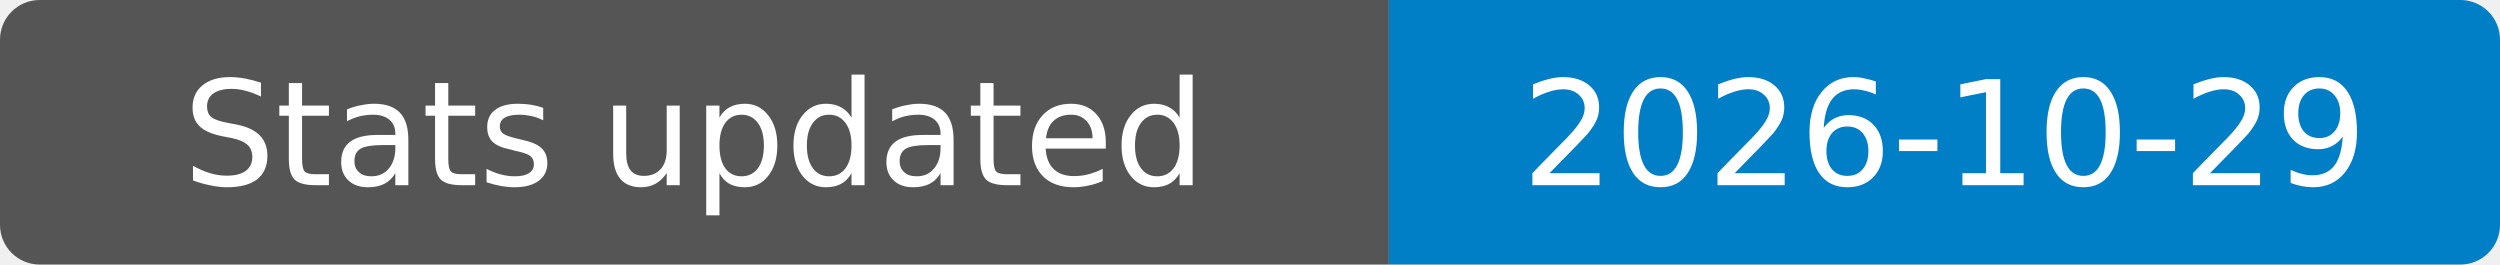
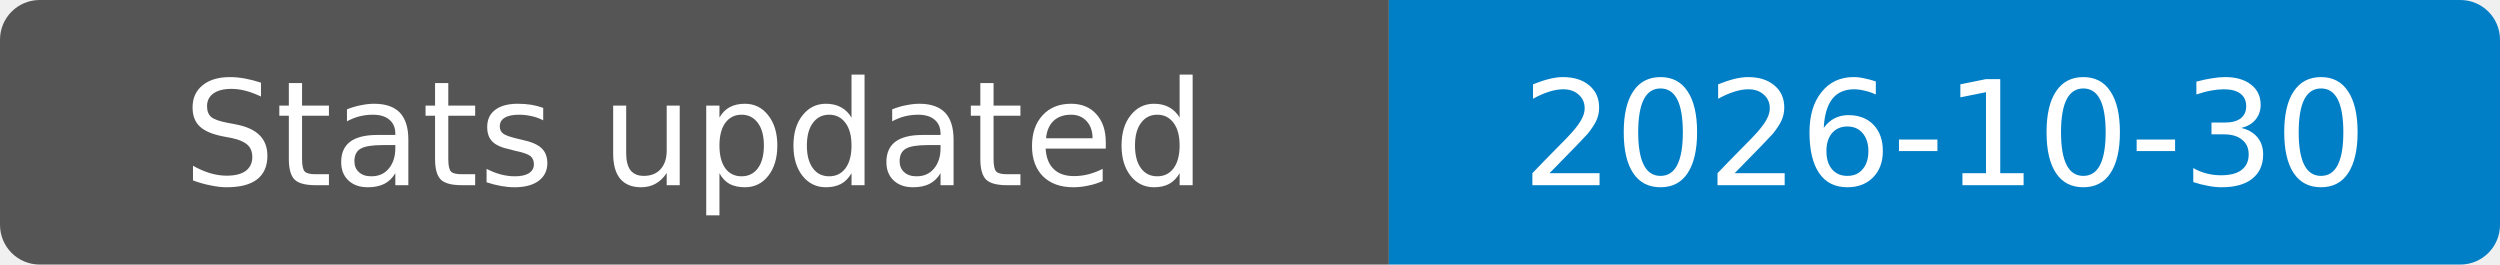
- <svg xmlns="http://www.w3.org/2000/svg" width="189" height="20" role="img" aria-label="Stats updated: 2026-10-29">
+ <svg xmlns="http://www.w3.org/2000/svg" width="189" height="20" role="img" aria-label="Stats updated: 2026-10-30">
  <clipPath id="badge">
    <rect width="189" height="20" rx="3" />
  </clipPath>
  <g clip-path="url(#badge)">
    <rect width="105" height="20" fill="#555" />
    <rect x="105" width="84" height="20" fill="#007ec6" />
  </g>
  <g fill="#fff" text-anchor="middle" font-family="Verdana,Geneva,DejaVu Sans,sans-serif" font-size="11">
    <text x="52.5" y="14">Stats updated</text>
-     <text x="147" y="14">2026-10-29</text>
+     <text x="147" y="14">2026-10-30</text>
  </g>
</svg>
